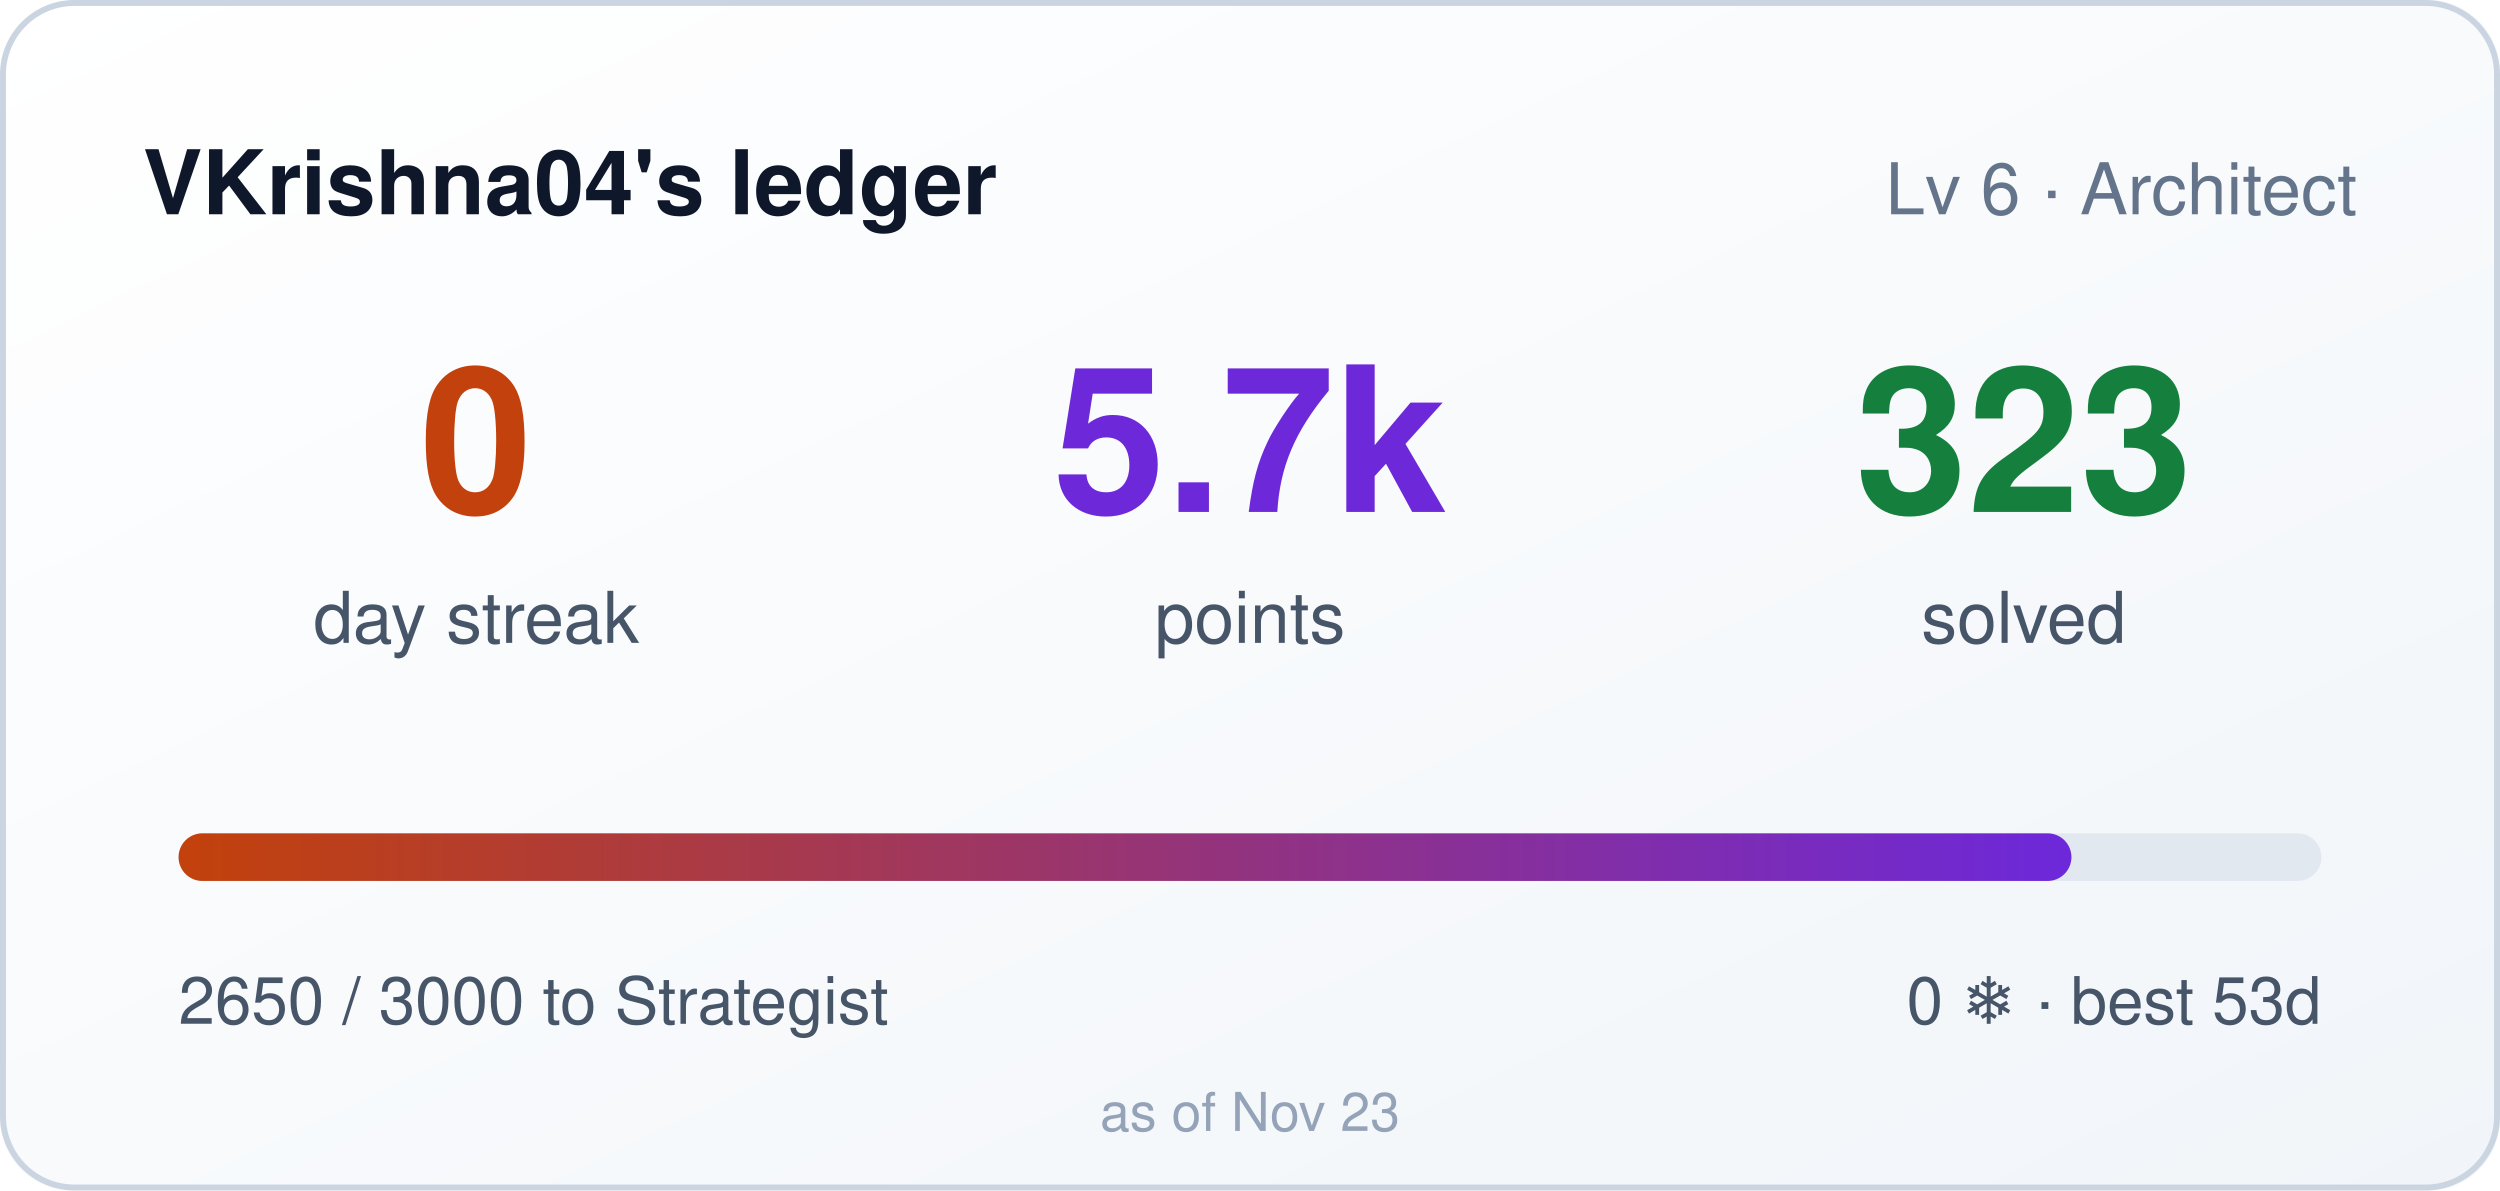
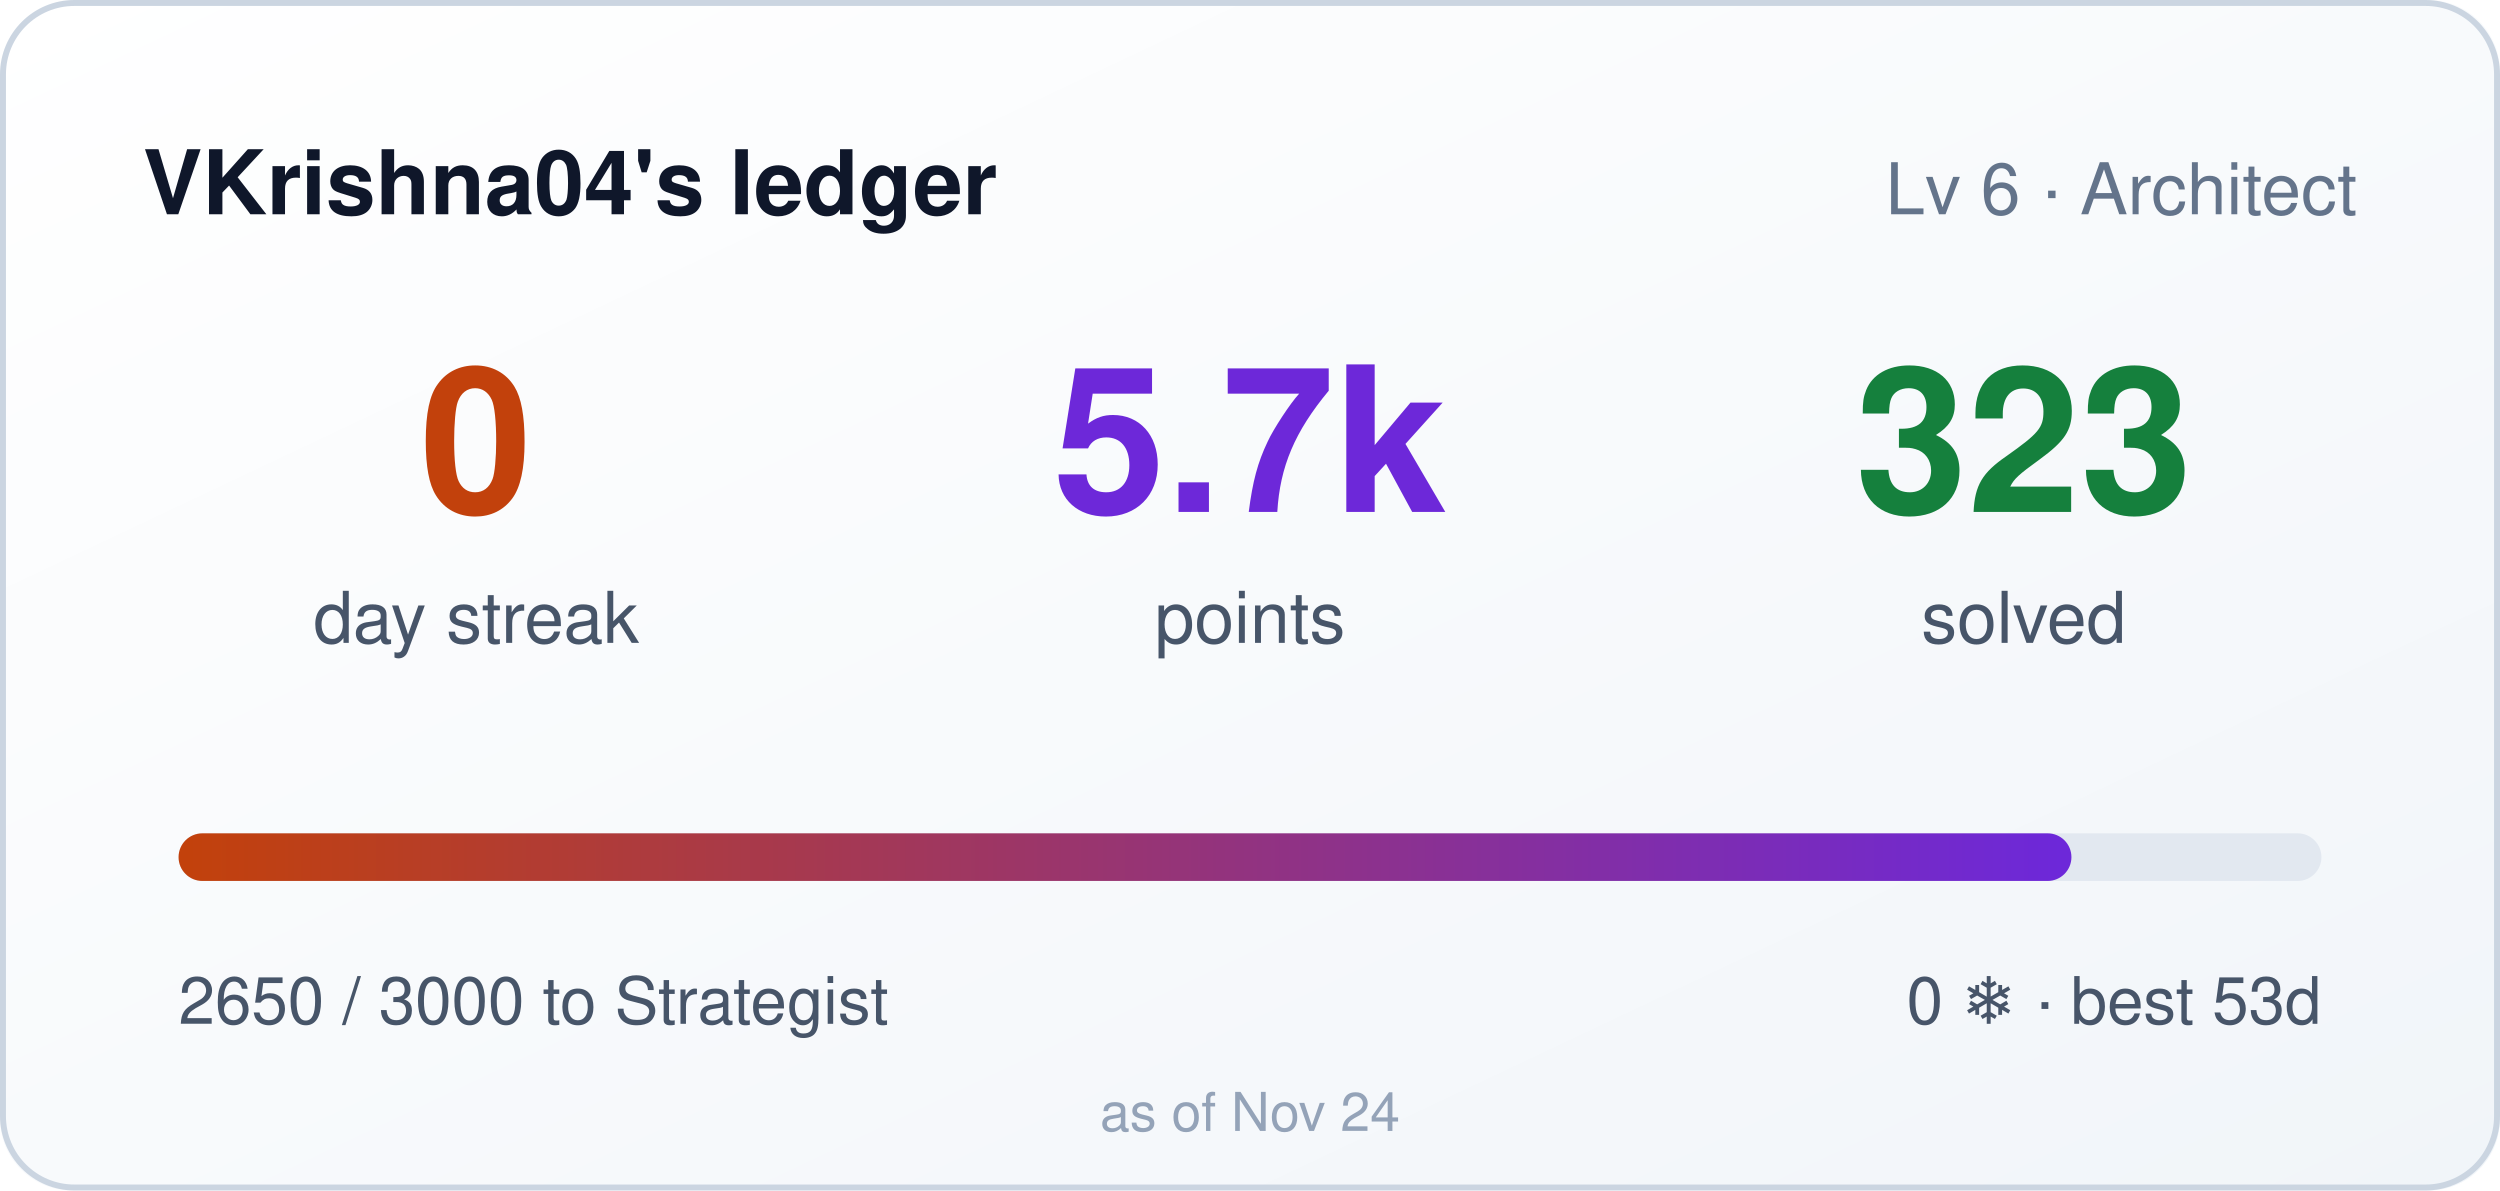
<svg xmlns="http://www.w3.org/2000/svg" width="420" height="200" role="img" aria-label="VKrishna04's ledger: 0 day streak, 5650 points">
  <style>
    .bar,.n{transform-box:fill-box}
    .bar{transform-origin:left center}
    @media (prefers-reduced-motion: no-preference){
      .bar{animation:cl-grow .9s cubic-bezier(.22,1,.36,1) both}
      .n{animation:cl-rise .5s ease-out both}
      .n2{animation-delay:.08s}
      .n3{animation-delay:.16s}
    }
    @keyframes cl-grow{from{transform:scaleX(0)}to{transform:scaleX(1)}}
    @keyframes cl-rise{from{opacity:0;transform:translateY(6px)}to{opacity:1;transform:none}}
  </style>
  <defs>
    <linearGradient id="bg" x1="0" y1="0" x2="1" y2="1">
      <stop offset="0" stop-color="#ffffff" />
      <stop offset="1" stop-color="#f1f5f9" />
    </linearGradient>
    <linearGradient id="bar" x1="0" y1="0" x2="1" y2="0">
      <stop offset="0" stop-color="#c2410c" />
      <stop offset="1" stop-color="#6d28d9" />
    </linearGradient>
  </defs>
  <rect width="420" height="200" rx="12" fill="url(#bg)" />
  <rect x="0.5" y="0.5" width="419" height="199" rx="12" fill="none" stroke="#cbd5e1" />
  <text x="24" y="36" fill="#0f172a" font-size="15" font-weight="600" font-family="Segoe UI,Helvetica,Arial,sans-serif">VKrishna04's ledger</text>
  <text x="396" y="36" fill="#64748b" font-size="12" text-anchor="end" font-family="Segoe UI,Helvetica,Arial,sans-serif">Lv 6 · Architect</text>
  <g font-family="Segoe UI,Helvetica,Arial,sans-serif">
    <text class="n n1" x="80" y="86" fill="#c2410c" font-size="34" font-weight="700" text-anchor="middle">0</text>
    <text x="80" y="108" fill="#475569" font-size="12" text-anchor="middle">day streak</text>
    <text class="n n2" x="210" y="86" fill="#6d28d9" font-size="34" font-weight="700" text-anchor="middle">5.7k</text>
    <text x="210" y="108" fill="#475569" font-size="12" text-anchor="middle">points</text>
    <text class="n n3" x="340" y="86" fill="#15803d" font-size="34" font-weight="700" text-anchor="middle">323</text>
    <text x="340" y="108" fill="#475569" font-size="12" text-anchor="middle">solved</text>
  </g>
  <rect x="30" y="140" width="360" height="8" rx="4" fill="#e2e8f0" />
  <rect class="bar" x="30" y="140" width="318" height="8" rx="4" fill="url(#bar)" />
  <text x="30" y="172" fill="#475569" font-size="11" font-family="Segoe UI,Helvetica,Arial,sans-serif">2650 / 3000 to Strategist</text>
  <text x="390" y="172" fill="#475569" font-size="11" text-anchor="end" font-family="Segoe UI,Helvetica,Arial,sans-serif">0 ❄ · best 53d</text>
-   <text x="210" y="190" fill="#94a3b8" font-size="9" text-anchor="middle" font-family="Segoe UI,Helvetica,Arial,sans-serif">as of Nov 23</text>
+   <text x="210" y="190" fill="#94a3b8" font-size="9" text-anchor="middle" font-family="Segoe UI,Helvetica,Arial,sans-serif">as of Nov 24</text>
</svg>
